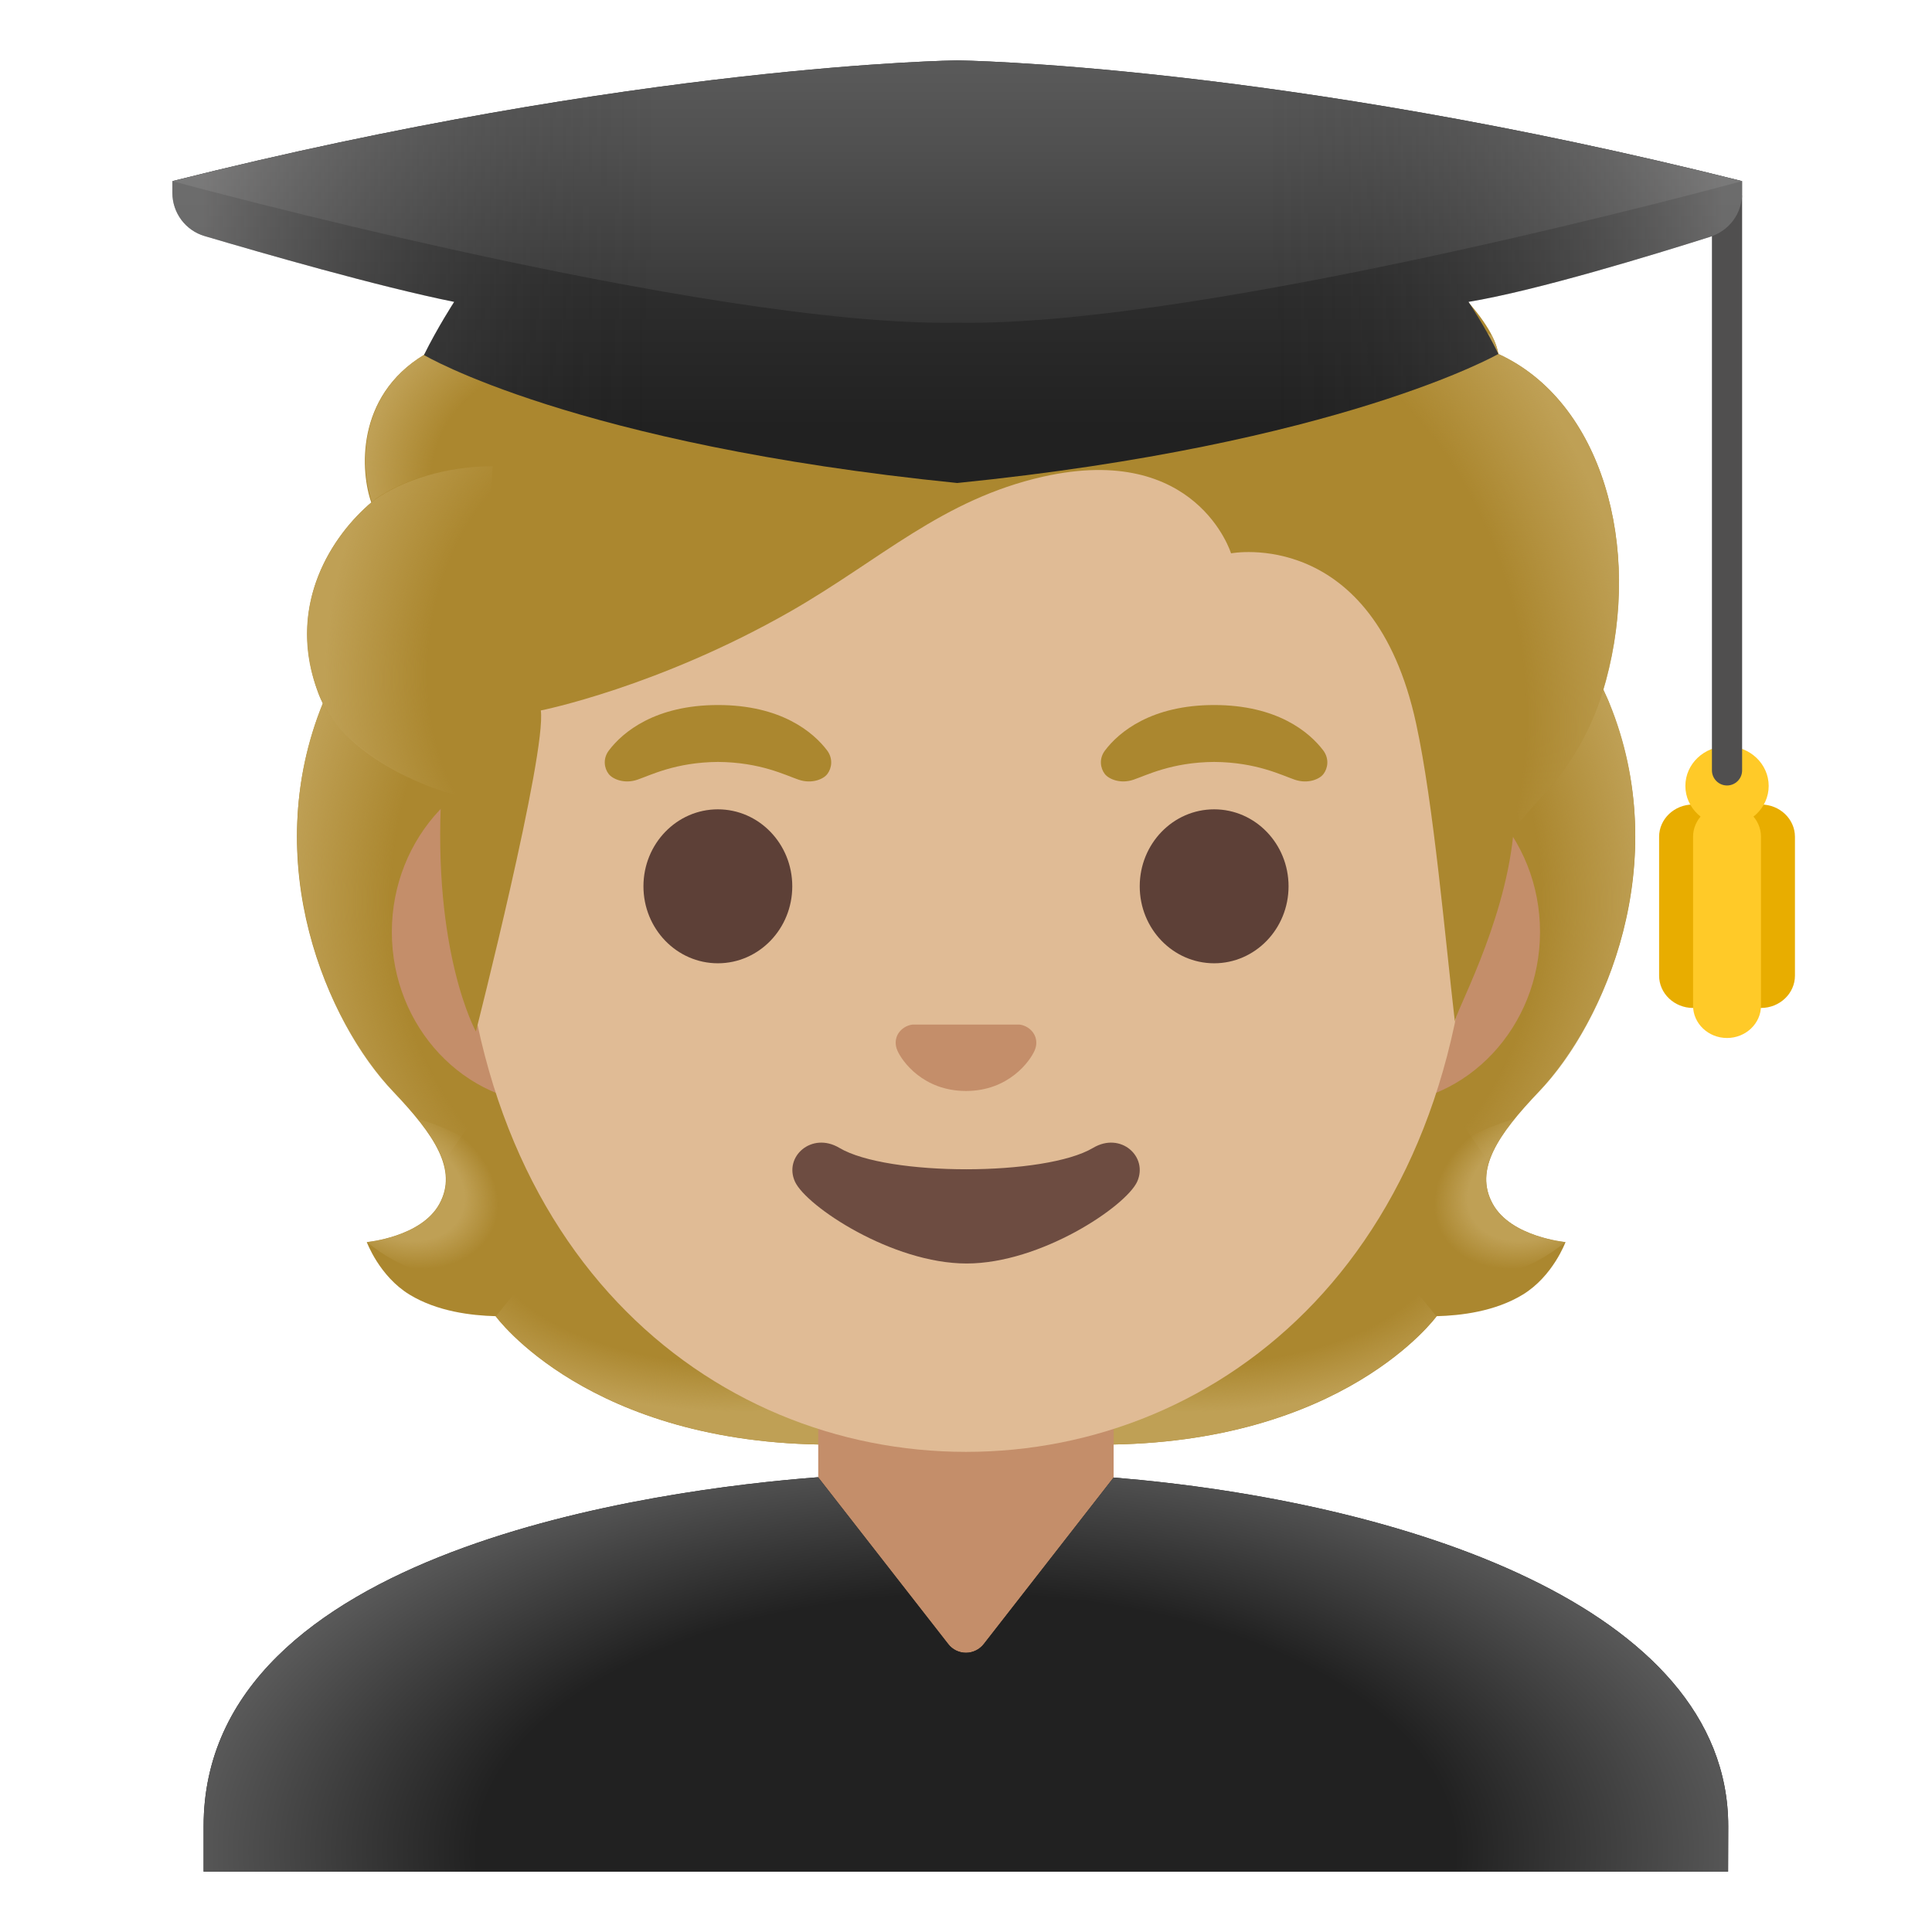
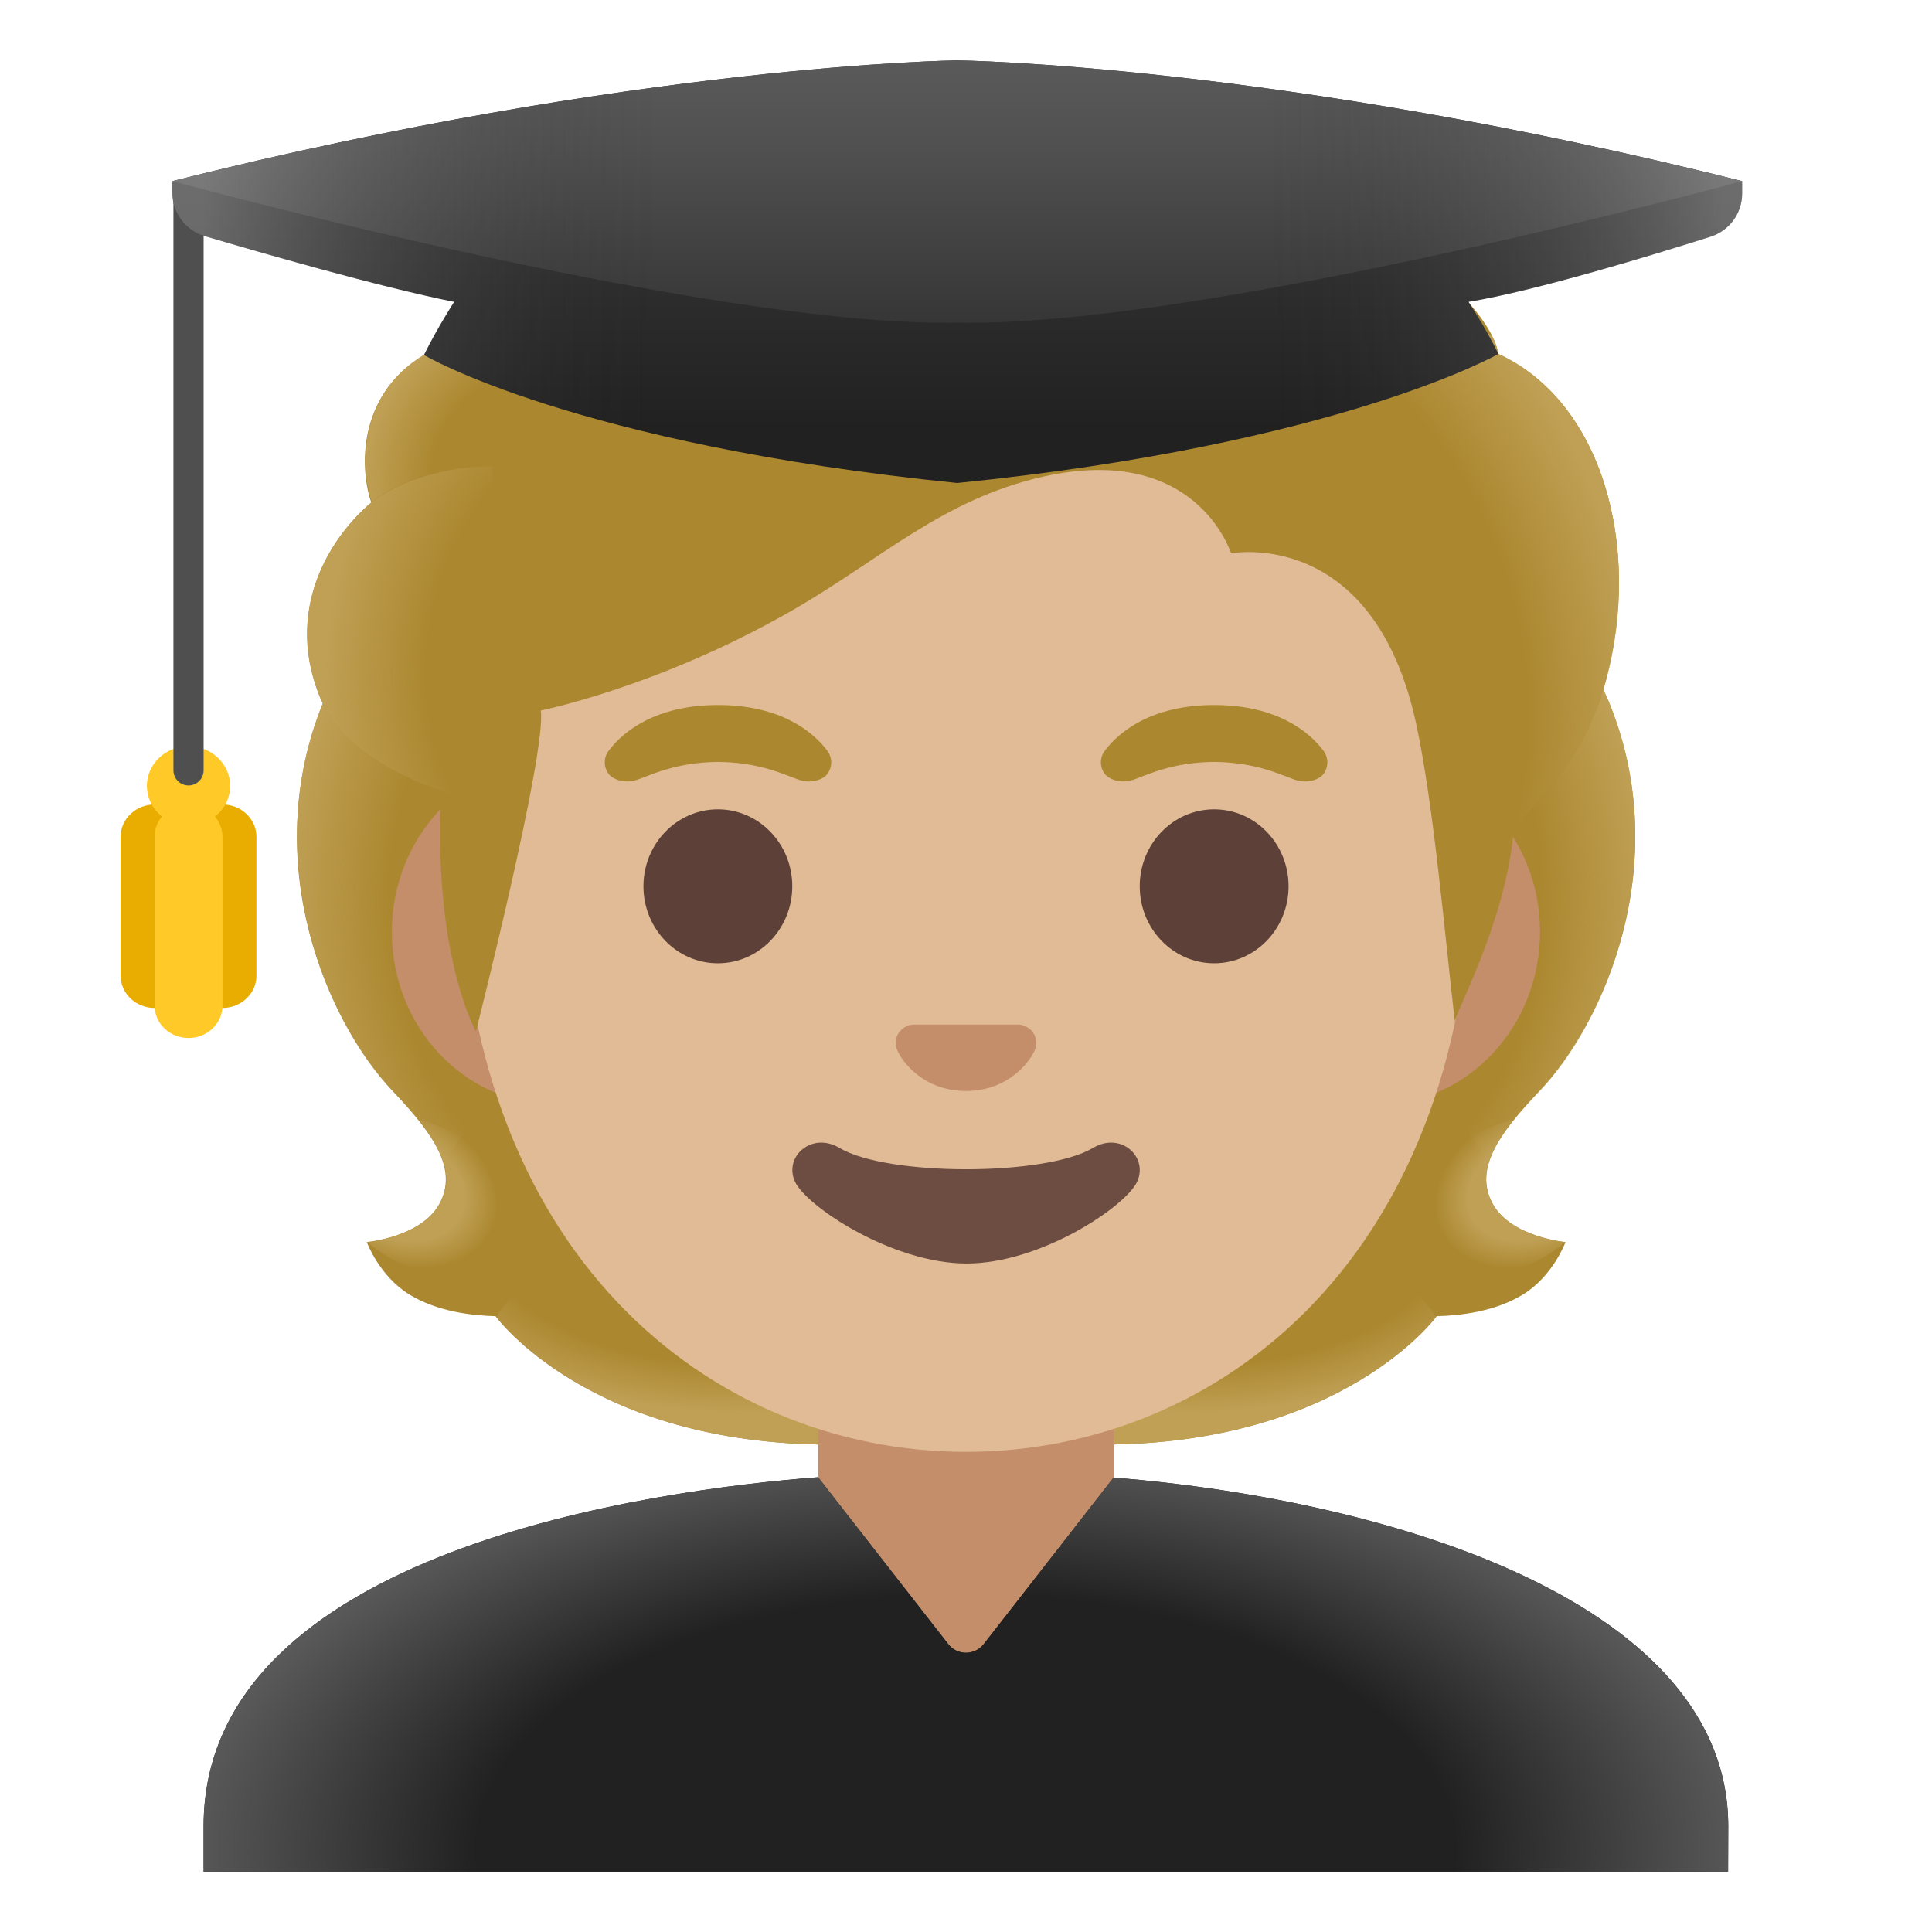
<svg xmlns="http://www.w3.org/2000/svg" xmlns:xlink="http://www.w3.org/1999/xlink" enable-background="new 0 0 128 128" viewBox="0 0 128 128">
  <linearGradient id="a">
    <stop offset=".728" stop-color="#bfa055" stop-opacity="0" />
    <stop offset="1" stop-color="#bfa055" />
  </linearGradient>
-   <radialGradient id="b" cx="99.64" cy="45.94" gradientTransform="matrix(1 0 0 .4912 -21.06 59.49)" gradientUnits="userSpaceOnUse" r="23.42" xlink:href="#a" />
+   <radialGradient id="b" cx="99.64" cy="82.06" gradientTransform="matrix(1 0 0 -.4912 -21.06 122.37)" gradientUnits="userSpaceOnUse" r="23.42" xlink:href="#a" />
  <linearGradient id="c">
    <stop offset=".663" stop-color="#bfa055" />
    <stop offset="1" stop-color="#bfa055" stop-opacity="0" />
  </linearGradient>
-   <radialGradient id="d" cx="76.57" cy="49.42" gradientTransform="matrix(-.9057 .4238 -.3144 -.6719 186.54 79.33)" gradientUnits="userSpaceOnUse" r="6.92" xlink:href="#c" />
+   <radialGradient id="d" cx="76.57" cy="78.58" gradientTransform="matrix(-.9057 .4238 .3144 .6719 146.3 -6.67)" gradientUnits="userSpaceOnUse" r="6.92" xlink:href="#c" />
  <linearGradient id="e">
    <stop offset=".725" stop-color="#bfa055" stop-opacity="0" />
    <stop offset="1" stop-color="#bfa055" />
  </linearGradient>
-   <radialGradient id="f" cx="94.51" cy="69" gradientTransform="matrix(-.0746 -.9972 .8311 -.0622 33.42 157.54)" gradientUnits="userSpaceOnUse" r="30.4" xlink:href="#e" />
-   <radialGradient id="g" cx="44.31" cy="69" gradientTransform="matrix(.0746 -.9972 -.8311 -.0622 98.35 107.48)" gradientUnits="userSpaceOnUse" r="30.4" xlink:href="#e" />
-   <radialGradient id="h" cx="49.44" cy="45.94" gradientTransform="matrix(-1 0 0 .4912 98.88 59.49)" gradientUnits="userSpaceOnUse" r="23.42" xlink:href="#a" />
-   <radialGradient id="i" cx="26.37" cy="49.42" gradientTransform="matrix(.9057 .4238 .3144 -.6719 -13.05 100.6)" gradientUnits="userSpaceOnUse" r="6.92" xlink:href="#c" />
-   <radialGradient id="j" cx="82.87" cy="84.54" gradientTransform="matrix(.3076 .9515 .706 -.2282 -2.3 -16.1)" gradientUnits="userSpaceOnUse" r="33.88">
+   <radialGradient id="f" cx="94.51" cy="59" gradientTransform="matrix(-.0746 -.9972 -.8311 .0622 139.8 149.57)" gradientUnits="userSpaceOnUse" r="30.4" xlink:href="#e" />
+   <radialGradient id="g" cx="44.31" cy="59" gradientTransform="matrix(.0746 -.9972 .8311 .0622 -8.03 99.52)" gradientUnits="userSpaceOnUse" r="30.4" xlink:href="#e" />
+   <radialGradient id="h" cx="49.44" cy="82.06" gradientTransform="matrix(-1 0 0 -.4912 98.88 122.37)" gradientUnits="userSpaceOnUse" r="23.42" xlink:href="#a" />
+   <radialGradient id="i" cx="26.37" cy="78.58" gradientTransform="matrix(.9057 .4238 -.3144 .6719 27.19 14.6)" gradientUnits="userSpaceOnUse" r="6.92" xlink:href="#c" />
+   <radialGradient id="j" cx="82.87" cy="43.46" gradientTransform="matrix(.3076 .9515 -.706 .2282 88.06 -45.31)" gradientUnits="userSpaceOnUse" r="33.88">
    <stop offset=".699" stop-color="#bfa055" stop-opacity="0" />
    <stop offset="1" stop-color="#bfa055" />
  </radialGradient>
-   <radialGradient id="k" cx="38.53" cy="84.7" gradientTransform="matrix(.9907 .1363 .1915 -1.3921 -15.86 155.96)" gradientUnits="userSpaceOnUse" r="16.89">
+   <radialGradient id="k" cx="38.53" cy="43.3" gradientTransform="matrix(.9907 .1363 -.1915 1.3921 8.65 -22.23)" gradientUnits="userSpaceOnUse" r="16.89">
    <stop offset=".598" stop-color="#bfa055" stop-opacity="0" />
    <stop offset="1" stop-color="#bfa055" />
  </radialGradient>
-   <radialGradient id="l" cx="37.09" cy="95.78" gradientTransform="matrix(-.9657 -.2598 -.2432 .9037 96.19 -44.7)" gradientUnits="userSpaceOnUse" r="12.94">
+   <radialGradient id="l" cx="37.09" cy="32.22" gradientTransform="matrix(-.9657 -.2598 .2432 -.9037 65.06 70.98)" gradientUnits="userSpaceOnUse" r="12.94">
    <stop offset=".66" stop-color="#bfa055" stop-opacity="0" />
    <stop offset="1" stop-color="#bfa055" />
  </radialGradient>
-   <linearGradient id="m" gradientTransform="matrix(1 0 0 -1 0 128)" gradientUnits="userSpaceOnUse" x1="63.42" x2="63.42" y1="128.33" y2="99.69">
+   <linearGradient id="m" gradientUnits="userSpaceOnUse" x1="63.42" x2="63.42" y1="-.33" y2="28.31">
    <stop offset=".003" stop-color="#424242" />
    <stop offset=".472" stop-color="#353535" />
    <stop offset="1" stop-color="#212121" />
  </linearGradient>
-   <linearGradient id="n" gradientTransform="matrix(1 0 0 -1 0 128)" gradientUnits="userSpaceOnUse" x1="63.42" x2="63.42" y1="128.17" y2="97.17">
+   <linearGradient id="n" gradientUnits="userSpaceOnUse" x1="63.42" x2="63.42" y1="-.17" y2="30.83">
    <stop offset=".003" stop-color="#616161" />
    <stop offset=".324" stop-color="#505050" />
    <stop offset=".955" stop-color="#242424" />
    <stop offset="1" stop-color="#212121" />
  </linearGradient>
-   <linearGradient id="o" gradientTransform="matrix(1 0 0 -1 0 128)" gradientUnits="userSpaceOnUse" x1="13.31" x2="114.14" y1="110" y2="110">
+   <linearGradient id="o" gradientUnits="userSpaceOnUse" x1="13.31" x2="114.14" y1="18" y2="18">
    <stop offset=".001" stop-color="#bfbebe" />
    <stop offset=".3" stop-color="#212121" stop-opacity="0" />
    <stop offset=".7" stop-color="#212121" stop-opacity="0" />
    <stop offset="1" stop-color="#bfbebe" />
  </linearGradient>
-   <radialGradient id="p" cx="64" cy="5.4" gradientTransform="matrix(1 0 0 -.5247 0 125.44)" gradientUnits="userSpaceOnUse" r="54.17">
+   <radialGradient id="p" cx="64" cy="122.6" gradientTransform="matrix(1 0 0 .5247 0 58.27)" gradientUnits="userSpaceOnUse" r="54.17">
    <stop offset=".598" stop-color="#212121" />
    <stop offset="1" stop-color="#616161" />
  </radialGradient>
  <path d="m98.9 79.76c-1.25-2.27.34-4.58 3.06-7.44 4.31-4.54 9-15.07 4.64-25.76.03-.06-.86-1.86-.83-1.92l-1.79-.09c-.57-.08-20.26-.12-39.97-.12s-39.4.04-39.97.12c0 0-2.65 1.95-2.63 2.01-4.35 10.69.33 21.22 4.64 25.76 2.71 2.86 4.3 5.17 3.06 7.44-1.21 2.21-4.81 2.53-4.81 2.53s.83 2.26 2.83 3.48c1.85 1.13 4.13 1.39 5.7 1.43 0 0 6.15 8.51 22.23 8.51h8.95 8.95c16.08 0 22.23-8.51 22.23-8.51 1.57-.04 3.85-.3 5.7-1.43 2-1.22 2.83-3.48 2.83-3.48s-3.61-.33-4.82-2.53z" fill="#ab872f" />
  <path d="m63.99 95.7v-9.44l28.57-2.26 2.6 3.2s-6.15 8.51-22.23 8.51z" fill="url(#b)" />
-   <path d="m95.1 83.07c-4.28-6.5 5.21-8.93 5.21-8.93s.01.01.01.01c-1.65 2.05-2.4 3.84-1.43 5.61 1.21 2.21 4.81 2.53 4.81 2.53s-4.91 4.36-8.6.78z" fill="url(#d)" />
+   <path d="m95.1 83.07c-4.28-6.5 5.21-8.93 5.21-8.93l.01.01c-1.65 2.05-2.4 3.84-1.43 5.61 1.21 2.21 4.81 2.53 4.81 2.53s-4.91 4.36-8.6.78z" fill="url(#d)" />
  <path d="m106.62 46.56c4.25 10.35-.22 21.01-4.41 25.51-.57.62-3.01 3.01-3.57 4.92 0 0-9.54-13.31-12.39-21.13-.57-1.58-1.1-3.2-1.17-4.88-.05-1.26.14-2.76.87-3.83.89-1.31 20.16-1.7 20.16-1.7 0 .01.51 1.11.51 1.11z" fill="url(#f)" />
  <path d="m21.4 46.56c-4.25 10.35.22 21.01 4.41 25.51.58.62 3.01 3.01 3.57 4.92 0 0 9.54-13.31 12.39-21.13.58-1.58 1.1-3.2 1.17-4.88.05-1.26-.14-2.76-.87-3.83-.89-1.31-1.93-.96-3.44-.96-2.88 0-15.49-.74-16.47-.74.01.01-.76 1.11-.76 1.11z" fill="url(#g)" />
  <path d="m64.03 95.7v-9.44l-28.57-2.26-2.6 3.2s6.15 8.51 22.23 8.51z" fill="url(#h)" />
-   <path d="m32.92 83.07c4.28-6.5-5.21-8.93-5.21-8.93s-.01.01-.01.01c1.65 2.05 2.4 3.84 1.43 5.61-1.21 2.21-4.81 2.53-4.81 2.53s4.91 4.36 8.6.78z" fill="url(#i)" />
+   <path d="m32.92 83.07c4.28-6.5-5.21-8.93-5.21-8.93l-.01.01c1.65 2.05 2.4 3.84 1.43 5.61-1.21 2.21-4.81 2.53-4.81 2.53s4.91 4.36 8.6.78z" fill="url(#i)" />
  <path d="m73.78 112.04v-22.79h-9.79-9.78v22.79z" fill="#c48e6a" />
  <path d="m91.33 50.34h-54.66c-5.89 0-10.71 5.13-10.71 11.41s4.82 11.41 10.71 11.41h54.65c5.89 0 10.71-5.14 10.71-11.41.01-6.27-4.81-11.41-10.7-11.41z" fill="#c48e6a" />
  <path d="m64 10.98c-17.4 0-33.52 18.61-33.52 45.4 0 26.64 16.61 39.81 33.52 39.81s33.52-13.17 33.52-39.81c0-26.79-16.12-45.4-33.52-45.4z" fill="#e0bb95" />
  <path d="m54.8 49.72c-.93-1.23-3.07-3.01-7.23-3.01s-6.31 1.79-7.23 3.01c-.41.54-.31 1.17-.02 1.55.26.35 1.04.68 1.9.39s2.54-1.16 5.35-1.18c2.81.02 4.49.89 5.35 1.18s1.64-.03 1.9-.39c.28-.37.39-1-.02-1.55z" fill="#ab872f" />
  <path d="m87.67 49.72c-.93-1.23-3.07-3.01-7.23-3.01s-6.31 1.79-7.23 3.01c-.41.54-.31 1.17-.02 1.55.26.35 1.04.68 1.9.39s2.54-1.16 5.35-1.18c2.81.02 4.49.89 5.35 1.18s1.64-.03 1.9-.39c.28-.37.39-1-.02-1.55z" fill="#ab872f" />
  <ellipse cx="47.56" cy="58.72" fill="#5d4037" rx="4.93" ry="5.1" />
  <ellipse cx="80.44" cy="58.72" fill="#5d4037" rx="4.93" ry="5.1" />
  <path d="m72.42 76.05c-3.18 1.89-13.63 1.89-16.81 0-1.83-1.09-3.7.58-2.94 2.24.75 1.63 6.44 5.42 11.37 5.42s10.55-3.79 11.3-5.42c.75-1.66-1.09-3.33-2.92-2.24z" fill="#6d4c41" />
  <path d="m67.86 67.96c-.11-.04-.21-.07-.32-.08h-7.08c-.11.01-.22.04-.32.08-.64.26-.99.92-.69 1.63s1.71 2.69 4.55 2.69 4.25-1.99 4.55-2.69-.05-1.37-.69-1.63z" fill="#c48e6a" />
  <path d="m99.27 23.45c-.79-4.72-13.85-13.12-18.74-14.67-13.24-4.19-21.85-2.49-26.47.03-.96.52-7.17 3.97-11.51 1.5-2.72-1.55-10.53 10.84-14.46 13.21-4.59 2.77-4.19 7.81-3.49 9.77-2.52 2.14-5.69 6.69-3.52 12.6 1.64 4.45 8.17 6.5 8.17 6.5-.62 10.74 2.28 15.95 2.28 15.95s4.69-18.45 4.3-21.27c0 0 7.76-1.54 16.57-6.58 5.95-3.41 10.02-7.4 16.71-8.91 10.18-2.29 12.45 5.08 12.45 5.08s9.42-1.81 12.26 11.27c1.17 5.38 1.93 14.3 2.57 19.77-.06-.48 3.24-6.33 3.86-12.33.16-1.55 4.34-3.6 6.14-10.26 2.4-8.88-.24-18.5-7.12-21.66z" fill="#ab872f" />
  <path d="m106.4 45.1c-1.5 5.53-4.63 7.88-5.75 9.41-1.54-9.37-1.3-18.27-12.71-28.81 0 0 2.29-.49 3.41-2.53.87-1.59.54-3.57.54-3.57.38.02.77.06 1.17.11 1.96.36 3.96 1.32 5.79 2.55.22.42.36.82.42 1.19 6.88 3.15 9.53 12.77 7.13 21.65z" fill="url(#j)" />
  <path d="m24.37 33.49c-2.37 2.1-5.56 6.79-3.21 12.61 1.77 4.39 8.09 6.29 8.09 6.29 0 .02 1.26.4 1.91.4l1.48-21.9c-3.03 0-5.94.91-7.82 2.22.03.03-.46.35-.45.38z" fill="url(#k)" />
  <path d="m32.69 30.9v-.05c-3.03 0-5.93.91-7.82 2.21 0 .03-.15.14-.27.23 0 0 0 0 0-.01.01-.01.03-.02.04-.03-.7-1.96-1.11-7 3.49-9.77.44-.27.93-.66 1.46-1.15 1.22-.5 2.52-.79 3.72-.91.35-.03.99-.08 1.18-.08l4.81.59z" fill="url(#l)" />
-   <path d="m116.67 53.3c-1.24 0-2.25.96-2.25 2.14v9.2c0 1.18 1.01 2.14 2.25 2.14s2.25-.96 2.25-2.14v-9.2c0-1.18-1.01-2.14-2.25-2.14z" fill="#e8ad00" />
-   <path d="m112.17 53.3c-1.24 0-2.25.96-2.25 2.14v9.2c0 1.18 1.01 2.14 2.25 2.14s2.25-.96 2.25-2.14v-9.2c0-1.18-1.01-2.14-2.25-2.14z" fill="#e8ad00" />
-   <path d="m114.42 53.3c-1.24 0-2.25.96-2.25 2.14v11.19c0 1.18 1.01 2.14 2.25 2.14s2.25-.96 2.25-2.14v-11.19c0-1.18-1.01-2.14-2.25-2.14z" fill="#ffca28" />
-   <ellipse cx="114.42" cy="52.07" fill="#ffca28" rx="2.76" ry="2.63" />
-   <path d="m114.42 52.04c-.55 0-1-.45-1-1v-38c0-.55.45-1 1-1s1 .45 1 1v38c0 .55-.45 1-1 1z" fill="#504f4f" />
+   <path d="m14.74 53.3c-1.24 0-2.25.96-2.25 2.14v9.2c0 1.18 1.01 2.14 2.25 2.14s2.25-.96 2.25-2.14v-9.2c0-1.18-1.01-2.14-2.25-2.14z" fill="#e8ad00" />
+   <path d="m10.24 53.3c-1.24 0-2.25.96-2.25 2.14v9.2c0 1.18 1.01 2.14 2.25 2.14s2.25-.96 2.25-2.14v-9.2c0-1.18-1.01-2.14-2.25-2.14z" fill="#e8ad00" />
+   <path d="m12.49 53.3c-1.24 0-2.25.96-2.25 2.14v11.19c0 1.18 1.01 2.14 2.25 2.14s2.25-.96 2.25-2.14v-11.19c0-1.18-1.01-2.14-2.25-2.14z" fill="#ffca28" />
+   <ellipse cx="12.49" cy="52.07" fill="#ffca28" rx="2.76" ry="2.63" />
+   <path d="m12.49 52.04c-.55 0-1-.45-1-1v-38c0-.55.45-1 1-1s1 .45 1 1v38c0 .55-.45 1-1 1z" fill="#504f4f" />
  <path d="m115.42 12c-30.83-7.75-52-8-52-8s-21.17.25-52 8v.77c0 1.33.87 2.5 2.14 2.87 3.72 1.1 11.47 3.34 16.53 4.36 0 0-1.11 1.71-2 3.52 0 0 9.95 5.92 35.33 8.48 25.38-2.56 35.85-8.55 35.85-8.55-.88-1.81-1.98-3.45-1.98-3.45 4.5-.74 12.32-3.14 16.04-4.32 1.25-.4 2.09-1.55 2.09-2.86z" fill="url(#m)" />
  <path d="m63.42 4s-21.17.25-52 8c0 0 35.41 9.67 52 9.38 16.59.29 52-9.38 52-9.38-30.84-7.75-52-8-52-8z" fill="url(#n)" />
  <path d="m115.42 12c-30.83-7.75-52-8-52-8s-21.17.25-52 8v.77c0 1.33.87 2.5 2.14 2.87 3.72 1.1 11.47 3.34 16.53 4.36 0 0-1.11 1.71-2 3.52 0 0 9.95 5.92 35.33 8.48 25.38-2.56 35.85-8.55 35.85-8.55-.88-1.81-1.98-3.45-1.98-3.45 4.5-.74 12.32-3.14 16.04-4.32 1.25-.4 2.09-1.55 2.09-2.86z" fill="url(#o)" opacity=".4" />
  <path d="m114.5 120.99c0-14.61-21.75-21.54-40.72-23.1l-8.6 11.03c-.28.36-.72.58-1.18.58s-.9-.21-1.18-.58l-8.62-11.05c-10.55.81-40.71 4.75-40.71 23.12v3.01h101z" fill="#212121" />
  <path d="m114.5 120.99c0-14.61-21.75-21.54-40.72-23.1l-8.6 11.03c-.28.36-.72.58-1.18.58s-.9-.21-1.18-.58l-8.62-11.05c-10.55.81-40.71 4.75-40.71 23.12v3.01h101z" fill="url(#p)" />
</svg>
